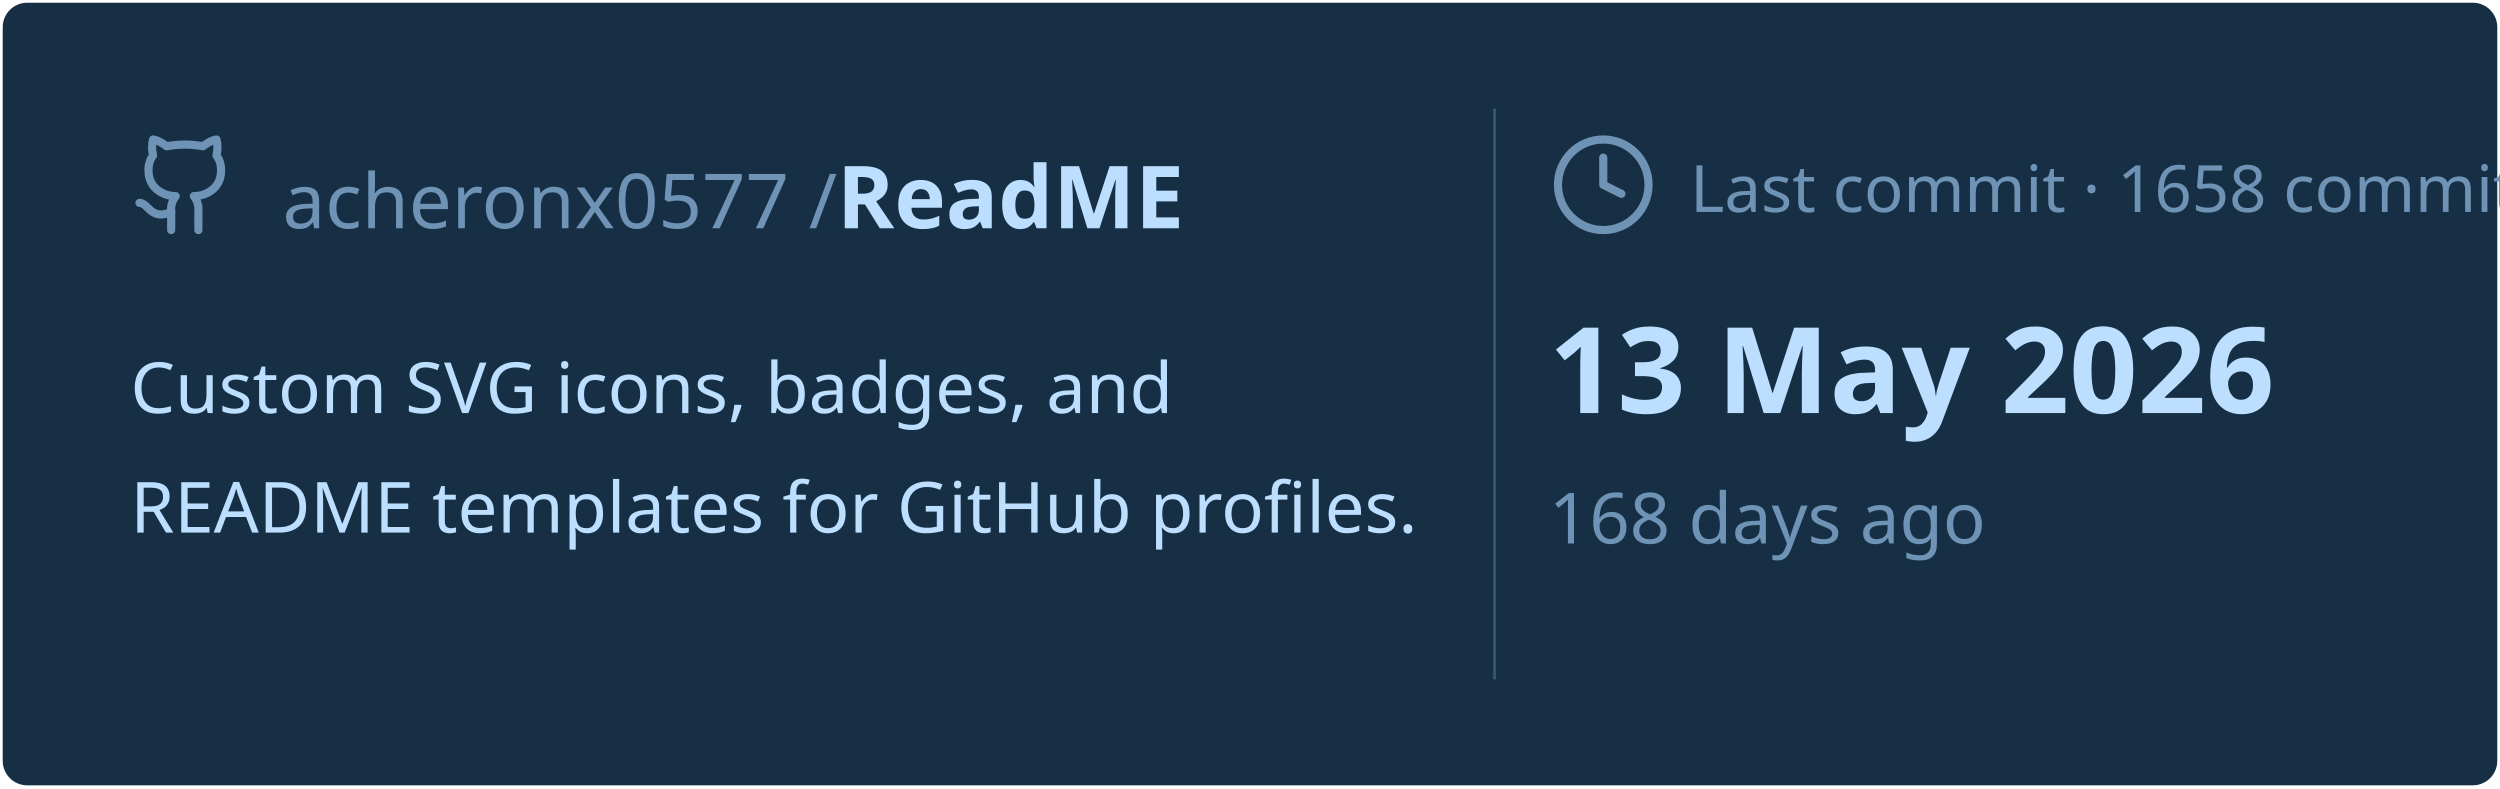
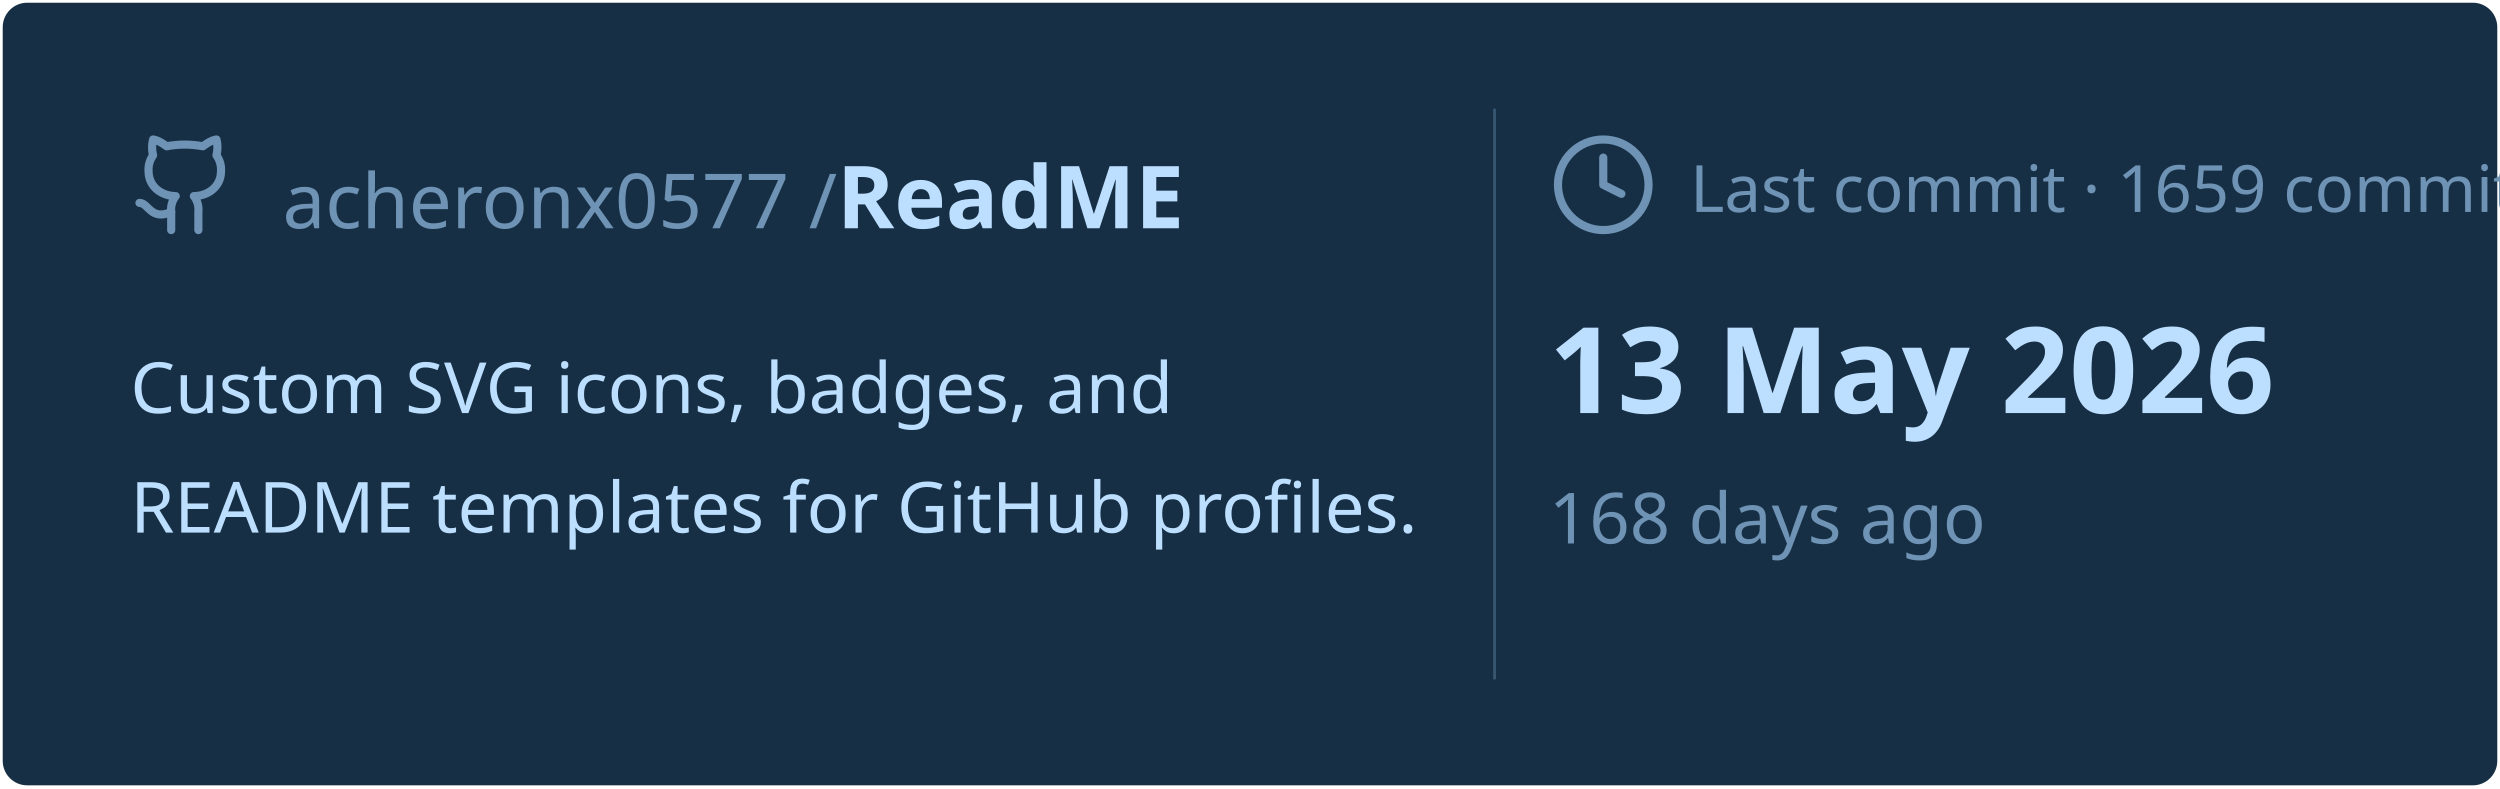
<svg xmlns="http://www.w3.org/2000/svg" viewBox="0 0 460 145" width="460px" height="145px">
  <rect stroke="#000000" stroke-opacity="0" fill="#172F45" rx="4.5" x="0.5" y="0.5" width="459" height="144" />
  <g transform="translate(24, 42)">
    <svg x="0" y="-18" width="20" height="20" viewBox="0 0 24 24" fill="none" stroke="#6E93B5" stroke-width="1.8" stroke-linecap="round" stroke-linejoin="round">
      <path d="M15 22v-4a4.8 4.8 0 0 0-1-3.5c3 0 6-2 6-5.5.08-1.25-.27-2.48-1-3.5.28-1.15.28-2.35 0-3.5 0 0-1 0-3 1.5-2.64-.5-5.36-.5-8 0C6 2 5 2 5 2c-.3 1.15-.3 2.35 0 3.5A5.403 5.403 0 0 0 4 9c0 3.5 3 5.5 6 5.5-.39.49-.68 1.05-.85 1.65-.17.6-.22 1.23-.15 1.85v4" />
      <path d="M9 18c-4.51 2-5-2-7-2" />
    </svg>
    <text x="28" y="0" font-family="&quot;Segoe UI&quot;, Ubuntu, sans-serif" font-size="14" font-weight="400" fill="#6E93B5">acheronx0577 /</text>
    <text x="130" y="0" font-family="&quot;Segoe UI&quot;, Ubuntu, sans-serif" font-size="16" font-weight="700" fill="#BDDFFF">ReadME</text>
  </g>
  <text x="24" y="76" font-family="&quot;Segoe UI&quot;, Ubuntu, sans-serif" font-size="13" font-weight="400" fill="#BDDFFF">Custom SVG icons, badges, and</text>
  <text x="24" y="98" font-family="&quot;Segoe UI&quot;, Ubuntu, sans-serif" font-size="13" font-weight="400" fill="#BDDFFF">README templates for GitHub profiles.</text>
  <line x1="275" y1="20" x2="275" y2="125" stroke="#6E93B5" stroke-width="0.5" stroke-opacity="0.4" />
  <svg x="285" y="24" width="20" height="20" viewBox="0 0 24 24" fill="none" stroke="#6E93B5" stroke-width="1.8" stroke-linecap="round" stroke-linejoin="round">
    <circle cx="12" cy="12" r="10" />
    <polyline points="12 6 12 12 16 14" />
  </svg>
-   <text x="311" y="39" font-family="&quot;Segoe UI&quot;, Ubuntu, sans-serif" font-size="12" font-weight="400" fill="#6E93B5">Last commit · 1658 commits</text>
+   <text x="311" y="39" font-family="&quot;Segoe UI&quot;, Ubuntu, sans-serif" font-size="12" font-weight="400" fill="#6E93B5">Last commit · 1659 commits</text>
  <text x="285" y="76" font-family="&quot;Segoe UI&quot;, Ubuntu, sans-serif" font-size="22" font-weight="700" fill="#BDDFFF">13 May 2026</text>
  <text x="285" y="100" font-family="&quot;Segoe UI&quot;, Ubuntu, sans-serif" font-size="13" font-weight="400" fill="#6E93B5">168 days ago</text>
</svg>
